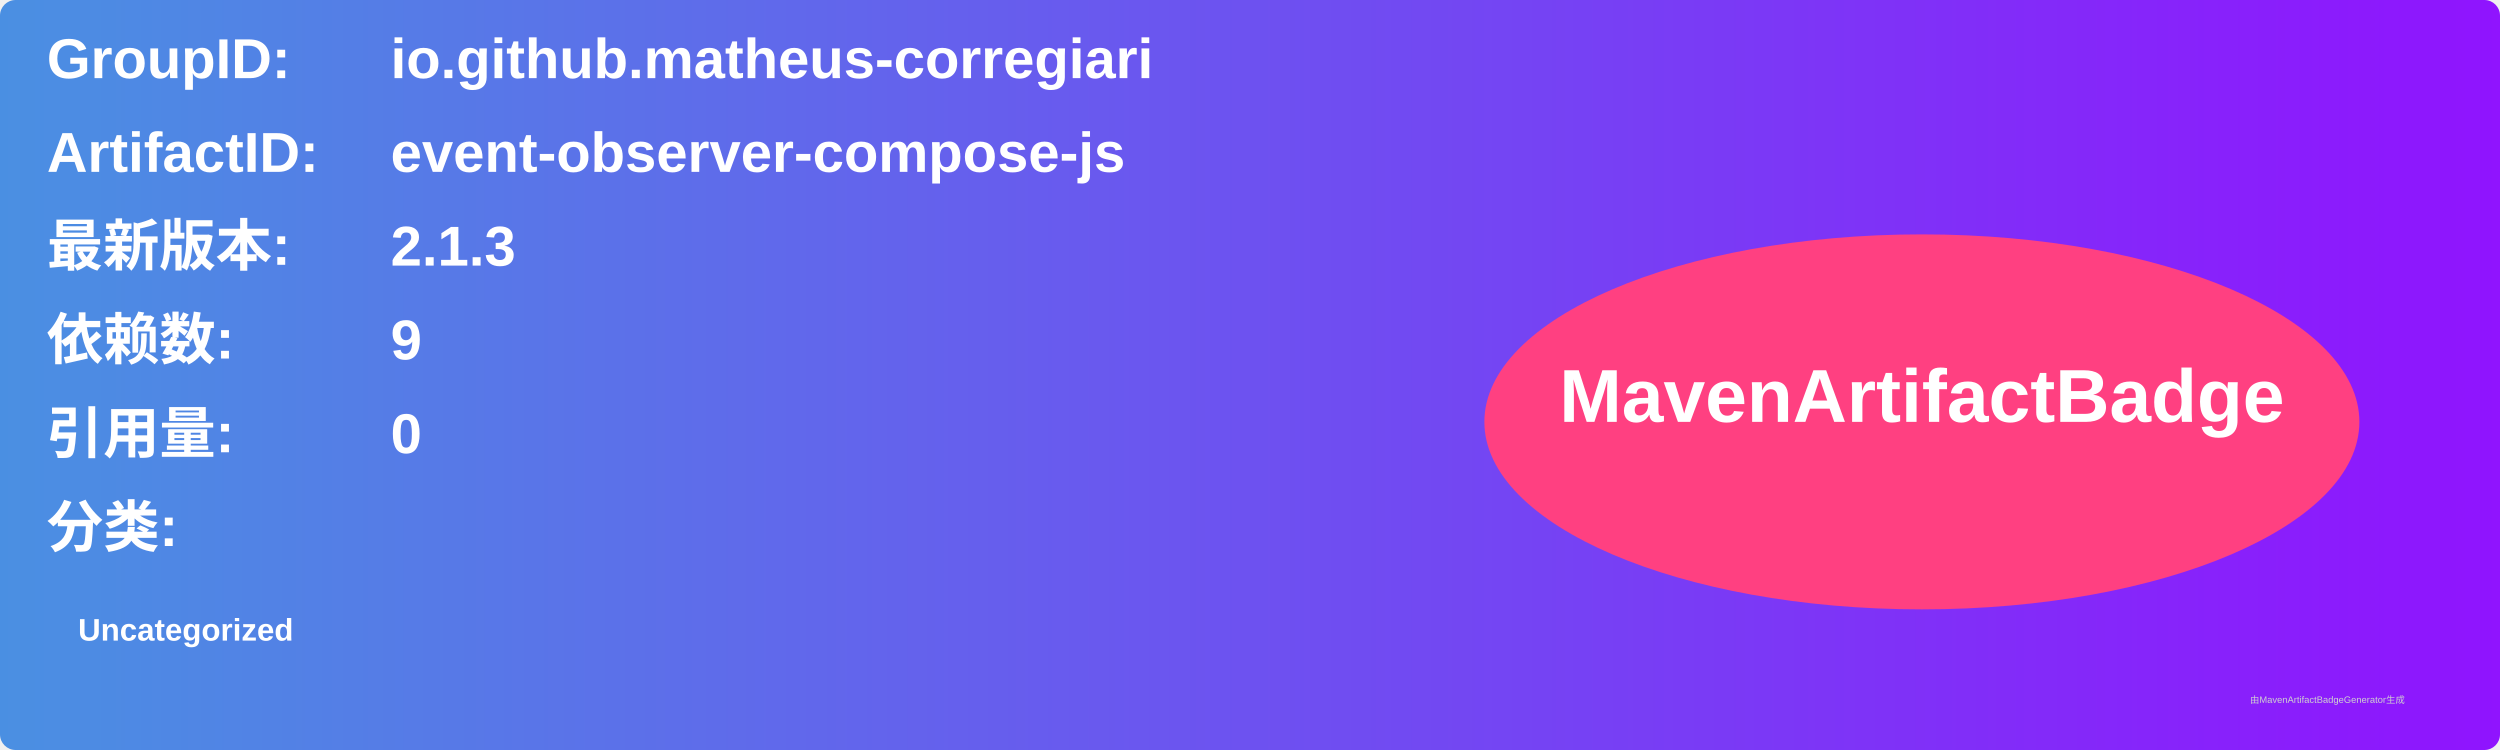
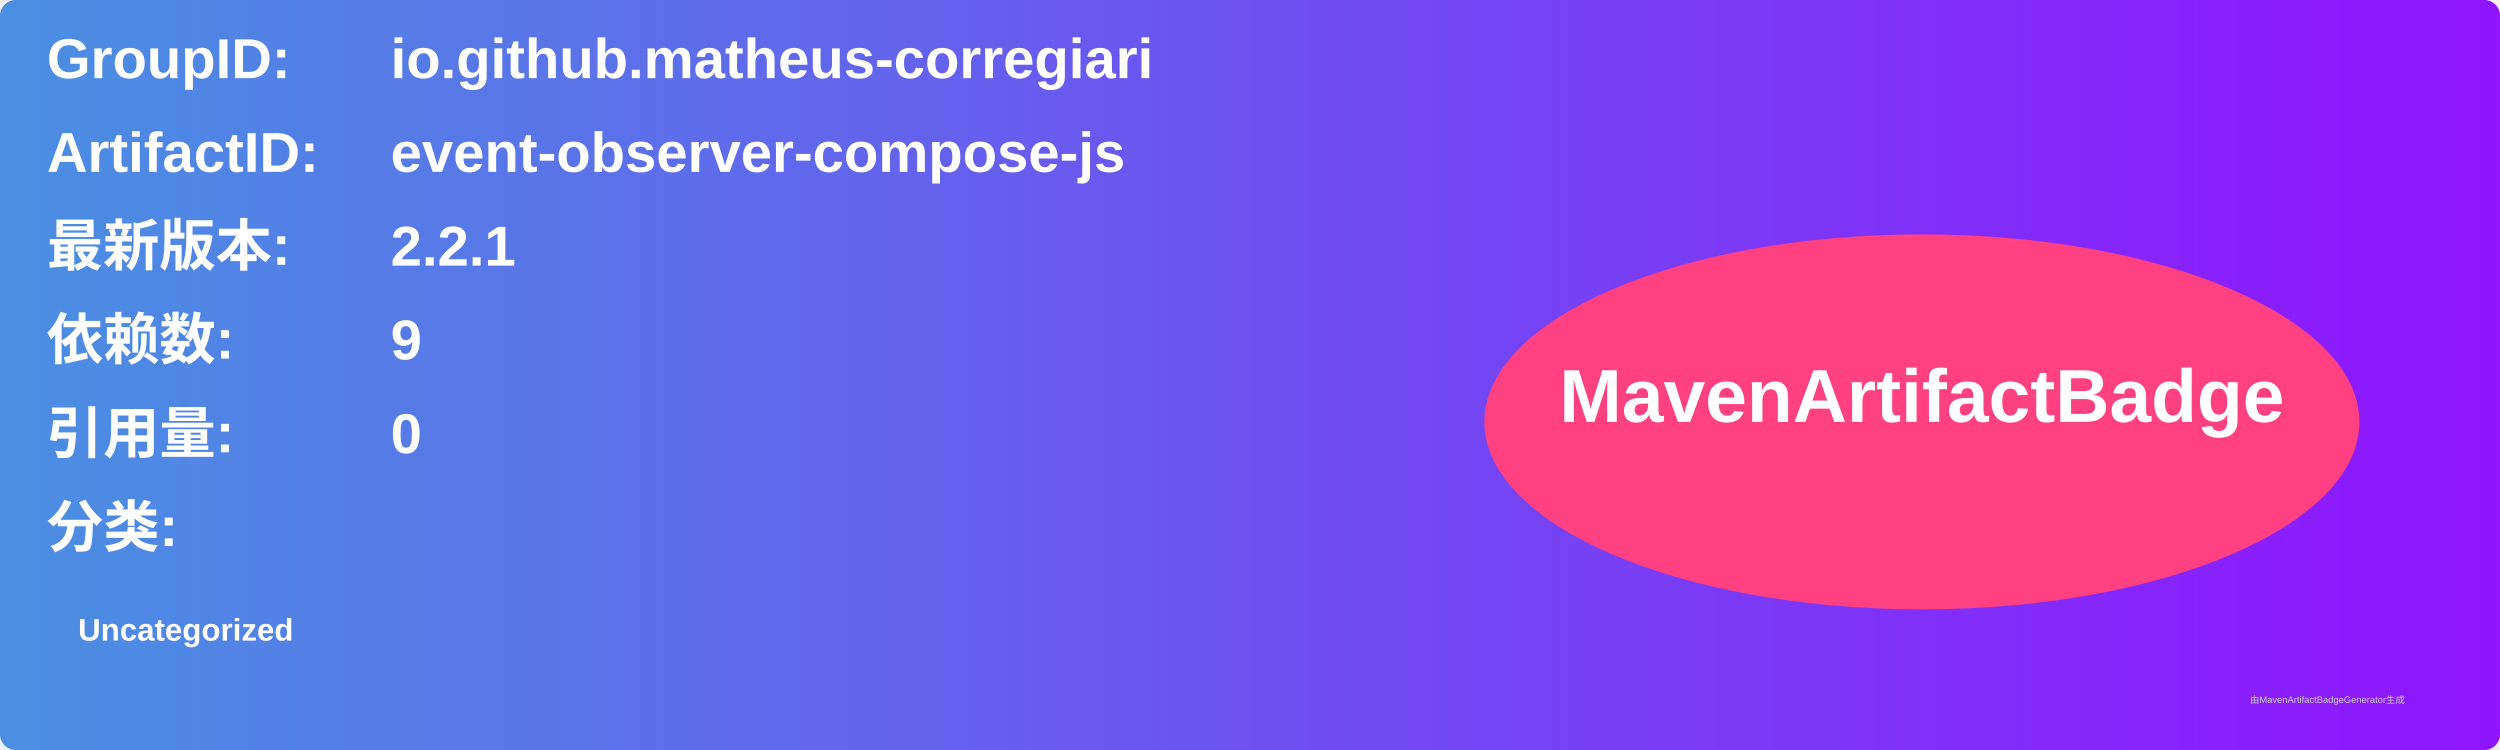
<svg xmlns="http://www.w3.org/2000/svg" width="800" height="240" viewBox="0 0 800 240">
  <linearGradient id="grad" x1="0%" y1="0%" x2="100%" y2="0%">
    <stop offset="0%" stop-color="#4a90e2" />
    <stop offset="100%" stop-color="#9013fe" />
  </linearGradient>
  <rect width="100%" height="100%" rx="5" ry="5" fill="url(#grad)" />
  <g transform="translate(15, 15)">
    <text x="0" y="10" font-family="Arial" font-size="18" fill="white" font-weight="bold" width="260">GroupID:</text>
    <text x="110" y="10" font-family="Arial" font-size="18" fill="white" font-weight="bold" width="460">io.github.matheus-corregiari</text>
    <text x="0" y="40" font-family="Arial" font-size="18" fill="white" font-weight="bold" width="260">ArtifactID:</text>
    <text x="110" y="40" font-family="Arial" font-size="18" fill="white" font-weight="bold" width="460">event-observer-compose-js</text>
    <text x="0" y="70" font-family="Arial" font-size="18" fill="white" font-weight="bold">最新版本:</text>
    <text x="110" y="70" font-family="Arial" font-size="18" fill="white" font-weight="bold">
-       <tspan font-weight="bold">2.1.3</tspan>
+       <tspan font-weight="bold">2.2.1</tspan>
    </text>
    <text x="0" y="100" font-family="Arial" font-size="18" fill="white" font-weight="bold">依赖数: </text>
    <text x="110" y="100" font-family="Arial" font-size="18" fill="white">
      <tspan font-weight="bold">9</tspan>
    </text>
    <text x="0" y="130" font-family="Arial" font-size="18" fill="white" font-weight="bold">引用量: </text>
    <text x="110" y="130" font-family="Arial" font-size="18" fill="white">
      <tspan font-weight="bold">0</tspan>
    </text>
    <text x="0" y="160" font-family="Arial" font-size="18" fill="white" font-weight="bold">分类:</text>
    <text x="10" y="190" font-family="Arial" font-size="10" fill="white">
      <tspan font-weight="bold">Uncategorized</tspan>
    </text>
    <ellipse cx="600" cy="120" rx="140" ry="60" fill="#ff4081" />
    <text x="600" y="120" text-anchor="middle" font-family="Arial" font-size="24" fill="white" font-weight="bold">MavenArtifactBadge</text>
  </g>
  <text x="720" y="225" font-family="Arial" font-size="3" fill="#d0d0d0">由MavenArtifactBadgeGenerator生成</text>
</svg>
